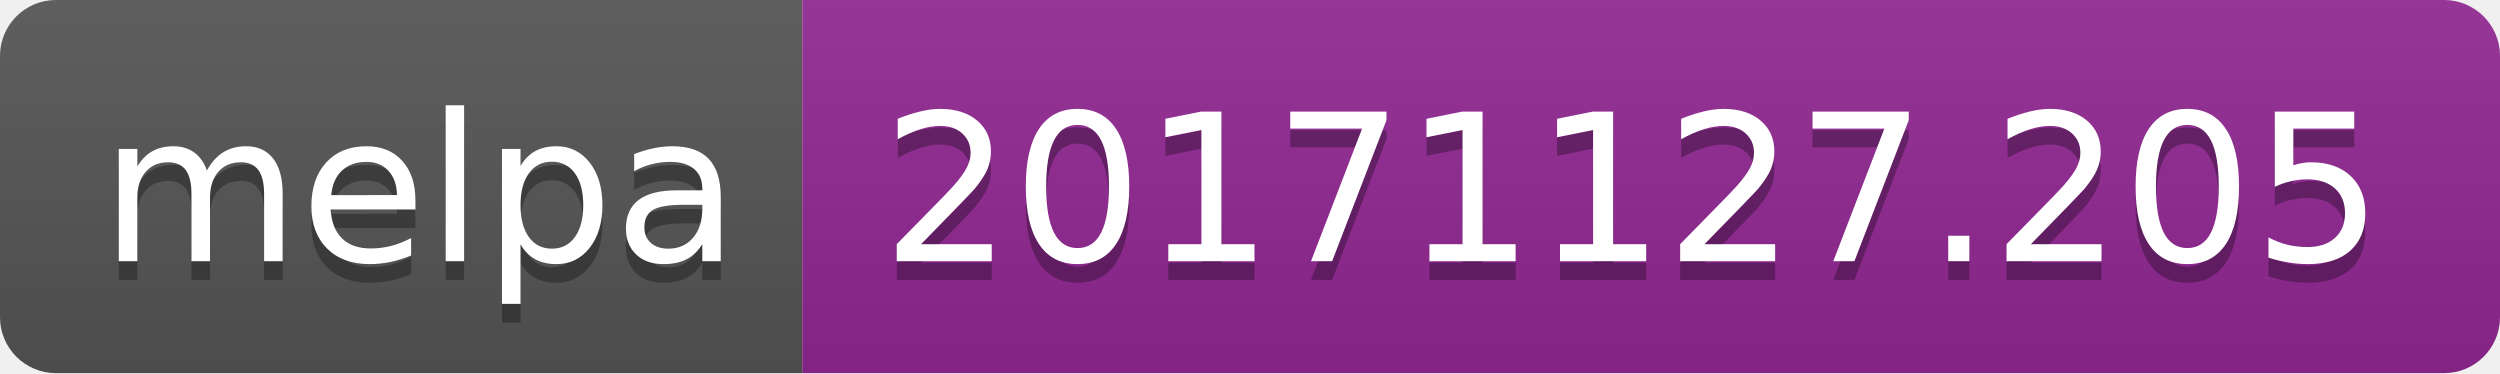
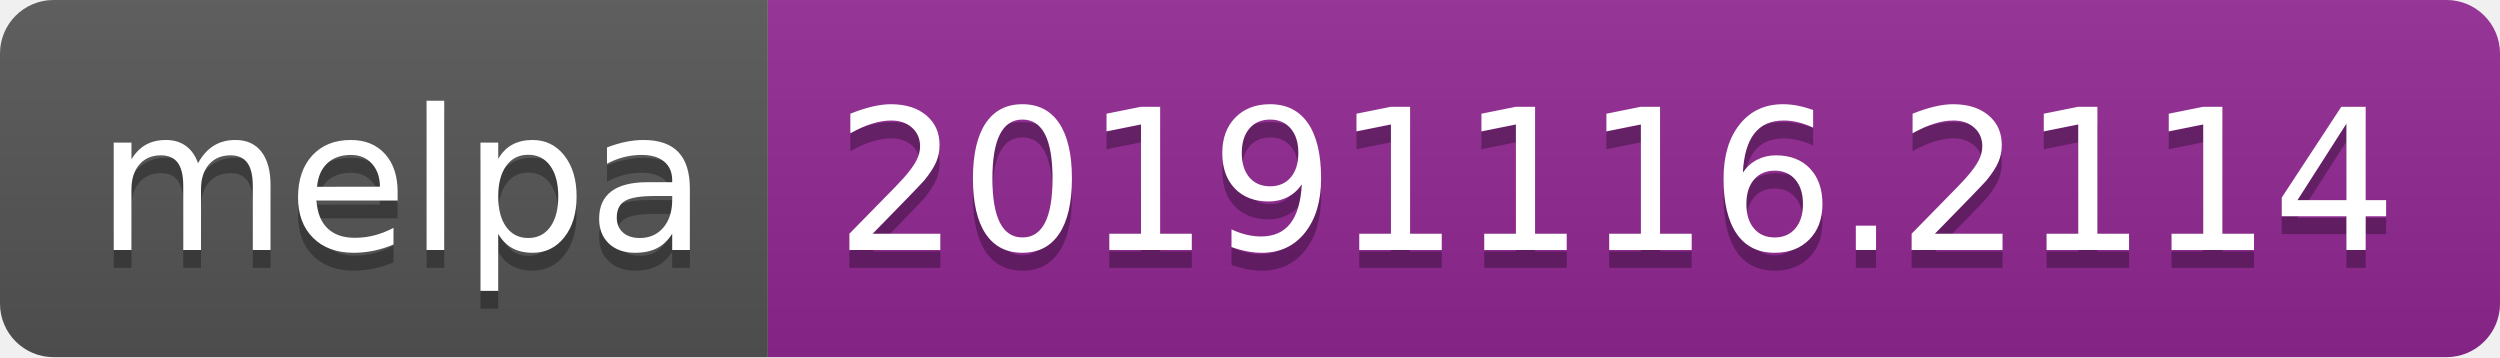
- <svg xmlns="http://www.w3.org/2000/svg" width="134" height="20">
+ <svg xmlns="http://www.w3.org/2000/svg" width="140" height="20">
  <linearGradient id="b" x2="0" y2="100%">
    <stop offset="0" stop-color="#bbb" stop-opacity=".1" />
    <stop offset="1" stop-opacity=".1" />
  </linearGradient>
  <clipPath id="a">
-     <rect width="134" height="20" rx="3" fill="#fff" />
+     <rect width="140" height="20" rx="3" fill="#fff" />
  </clipPath>
  <g clip-path="url(#a)">
    <path fill="#555" d="M0 0h43v20H0z" />
-     <path fill="#922793" d="M43 0h91v20H43z" />
-     <path fill="url(#b)" d="M0 0h134v20H0z" />
+     <path fill="#922793" d="M43 0h97v20H43z" />
+     <path fill="url(#b)" d="M0 0h140v20H0z" />
  </g>
  <g fill="#fff" text-anchor="middle" font-family="DejaVu Sans,Verdana,Geneva,sans-serif" font-size="110">
    <text x="225" y="150" fill="#010101" fill-opacity=".3" transform="scale(.1)" textLength="330">melpa</text>
    <text x="225" y="140" transform="scale(.1)" textLength="330">melpa</text>
-     <text x="875" y="150" fill="#010101" fill-opacity=".3" transform="scale(.1)" textLength="810">20171127.205</text>
-     <text x="875" y="140" transform="scale(.1)" textLength="810">20171127.205</text>
+     <text x="905" y="150" fill="#010101" fill-opacity=".3" transform="scale(.1)" textLength="870">20191116.2114</text>
+     <text x="905" y="140" transform="scale(.1)" textLength="870">20191116.2114</text>
  </g>
</svg>
